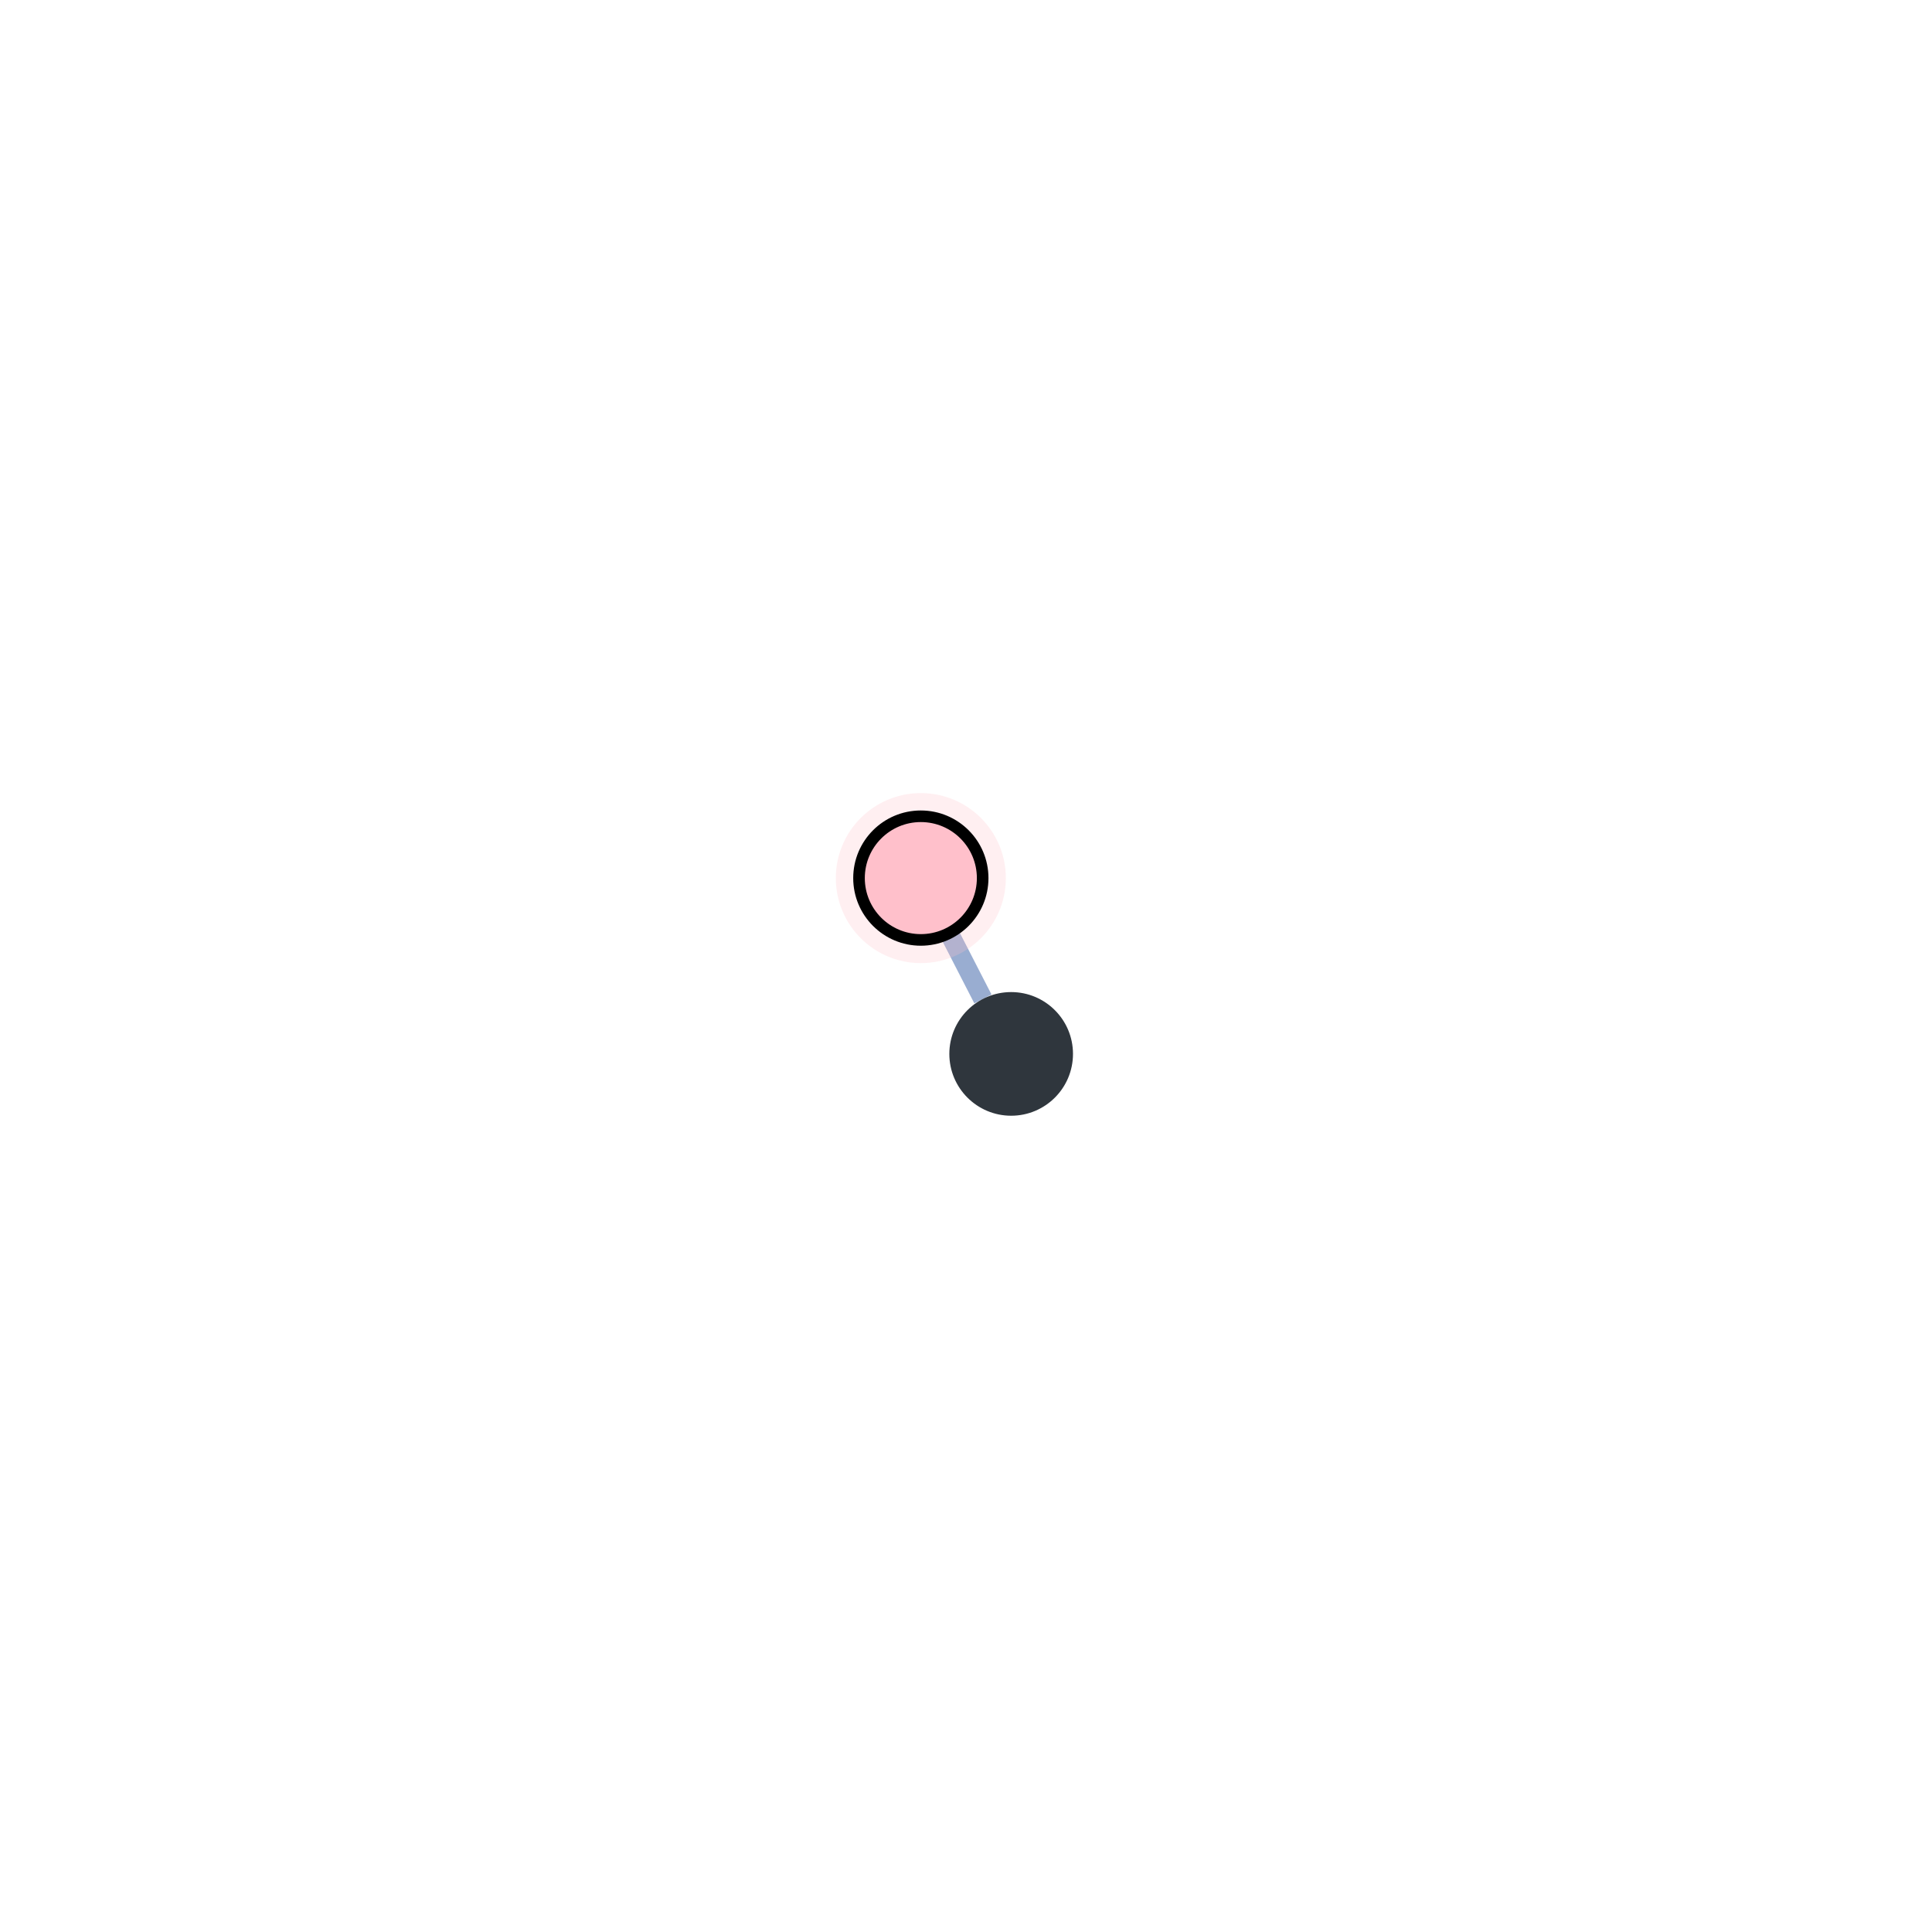
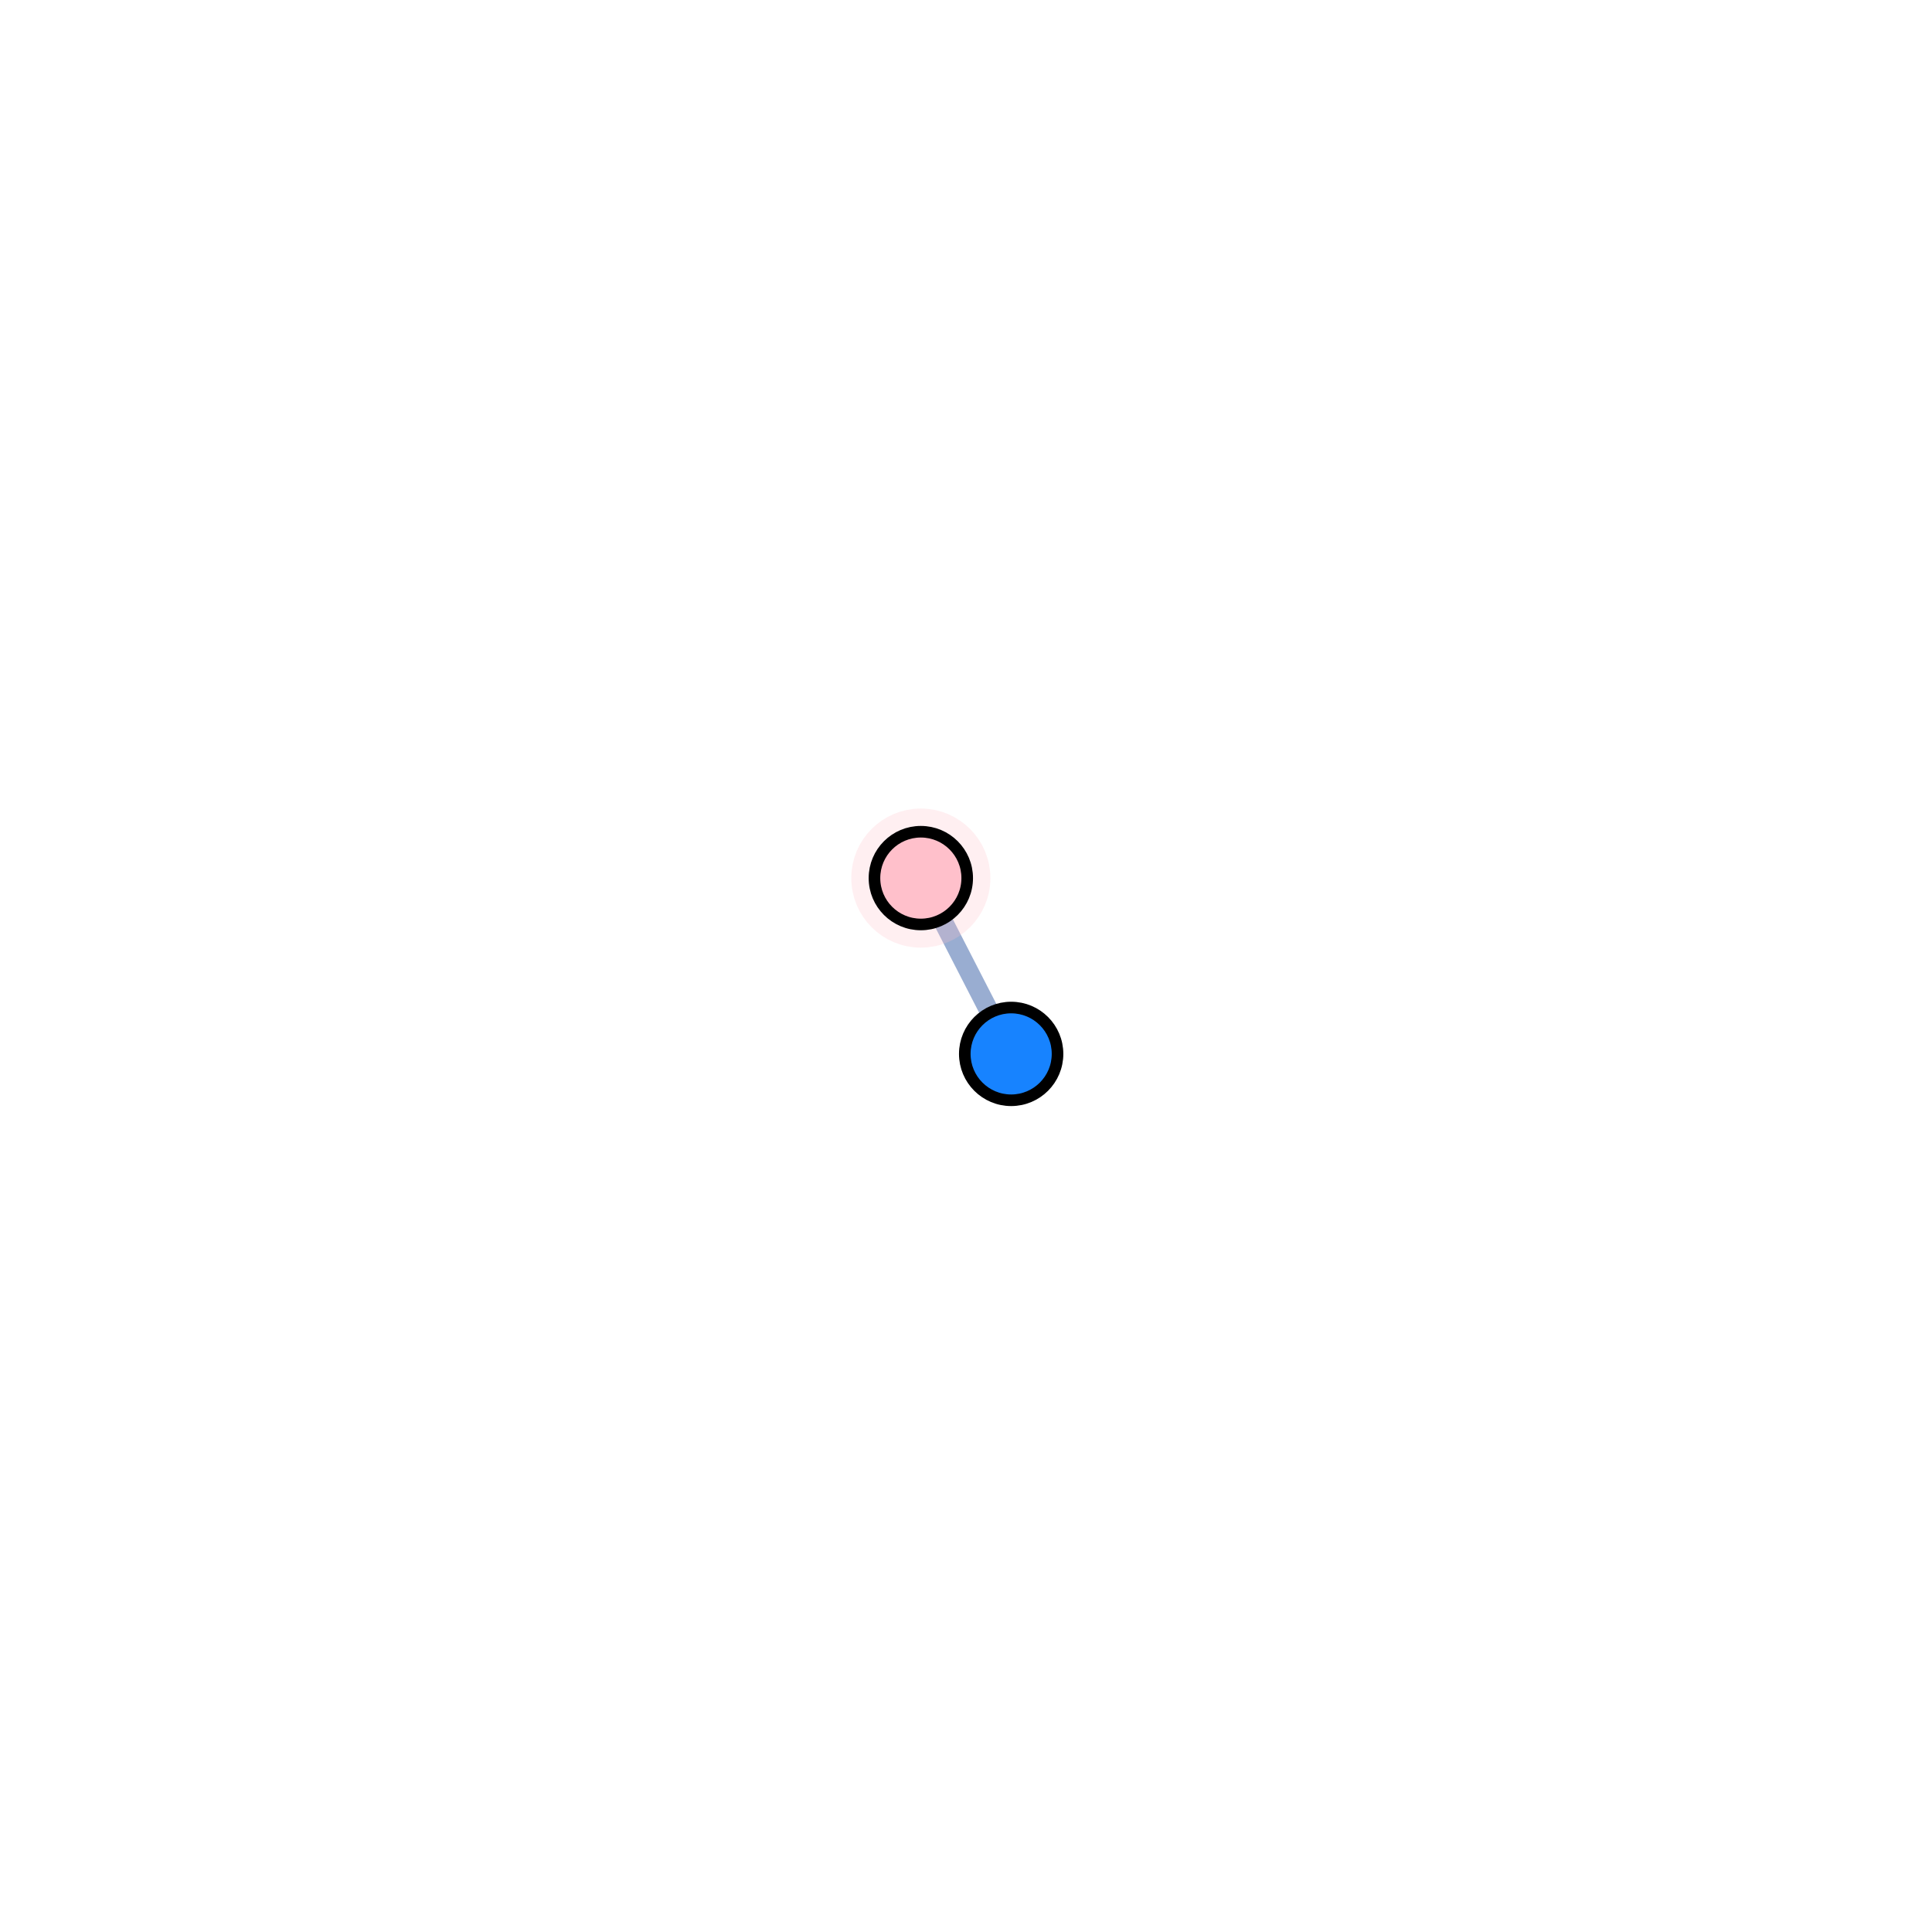
<svg xmlns="http://www.w3.org/2000/svg" width="500" height="500" style="background: transparent; position: absolute; outline: none;" color-interpolation-filters="sRGB" tabindex="1">
  <defs />
  <g id="g-svg-camera" transform="matrix(0,-1,1,0,-0.000031,500)">
    <g id="g-root" fill="none" transform="matrix(1,0,0,1,0,0)">
      <g id="g-svg-7" fill="none" transform="matrix(1,0,0,1,0,0)" />
      <g id="g-svg-6" fill="none" transform="matrix(1,0,0,1,0,0)">
        <g id="edge-1" fill="none" marker-start="false" marker-end="false" transform="matrix(1,0,0,1,0,0)">
          <g id="edge-1" fill="none" marker-start="false" marker-end="false" stroke="transparent" stroke-width="7" />
-           <g transform="matrix(1,0,0,1,241.4826,245.6238)">
-             <path id="key" fill="none" d="M 17.035,0 L 0,8.752" stroke-width="5" stroke="rgba(153,173,209,1)" />
+           <g transform="matrix(1,0,0,1,237.9247,243.7958)">
+             <path id="key" fill="none" d="M 24.151,0 L 0,12.408" stroke-width="5" stroke="rgba(153,173,209,1)" />
            <path id="key" fill="none" d="M 0,0 L 0,0" stroke-width="7" stroke="transparent" />
          </g>
        </g>
      </g>
      <g id="g-svg-5" fill="none" transform="matrix(1,0,0,1,0,0)">
        <g id="node-2" fill="none" transform="matrix(1,0,0,1,227.2511,261.6882)">
          <g transform="matrix(1,0,0,1,0,0)">
-             <circle id="key" fill="rgba(47,54,61,1)" transform="translate(-16,-16)" cx="16" cy="16" stroke-width="0" stroke="rgba(0,0,0,1)" r="16" />
+             <circle id="key" fill="rgba(23,131,255,1)" transform="translate(-12,-12)" cx="12" cy="12" r="12" stroke-width="3" stroke="rgba(0,0,0,1)" />
          </g>
        </g>
        <g id="node-1" fill="none" transform="matrix(1,0,0,1,272.7489,238.3118)">
          <g transform="matrix(1,0,0,1,0,0)">
-             <circle id="halo" fill="none" transform="translate(-16,-16)" cx="16" cy="16" stroke-width="12" stroke="rgba(255,192,203,1)" r="16" stroke-dasharray="0,0" stroke-opacity="0.25" pointer-events="none" visibility="visible" />
+             <circle id="halo" fill="none" transform="translate(-12,-12)" cx="12" cy="12" stroke-width="12" stroke="rgba(255,192,203,1)" r="12" stroke-dasharray="0,0" stroke-opacity="0.25" pointer-events="none" visibility="visible" />
          </g>
          <g transform="matrix(1,0,0,1,0,0)">
-             <circle id="key" fill="rgba(255,192,203,1)" transform="translate(-16,-16)" cx="16" cy="16" stroke-width="3" stroke="rgba(0,0,0,1)" r="16" visibility="visible" />
+             <circle id="key" fill="rgba(255,192,203,1)" transform="translate(-12,-12)" cx="12" cy="12" r="12" stroke-width="3" stroke="rgba(0,0,0,1)" visibility="visible" />
          </g>
        </g>
      </g>
    </g>
  </g>
</svg>
